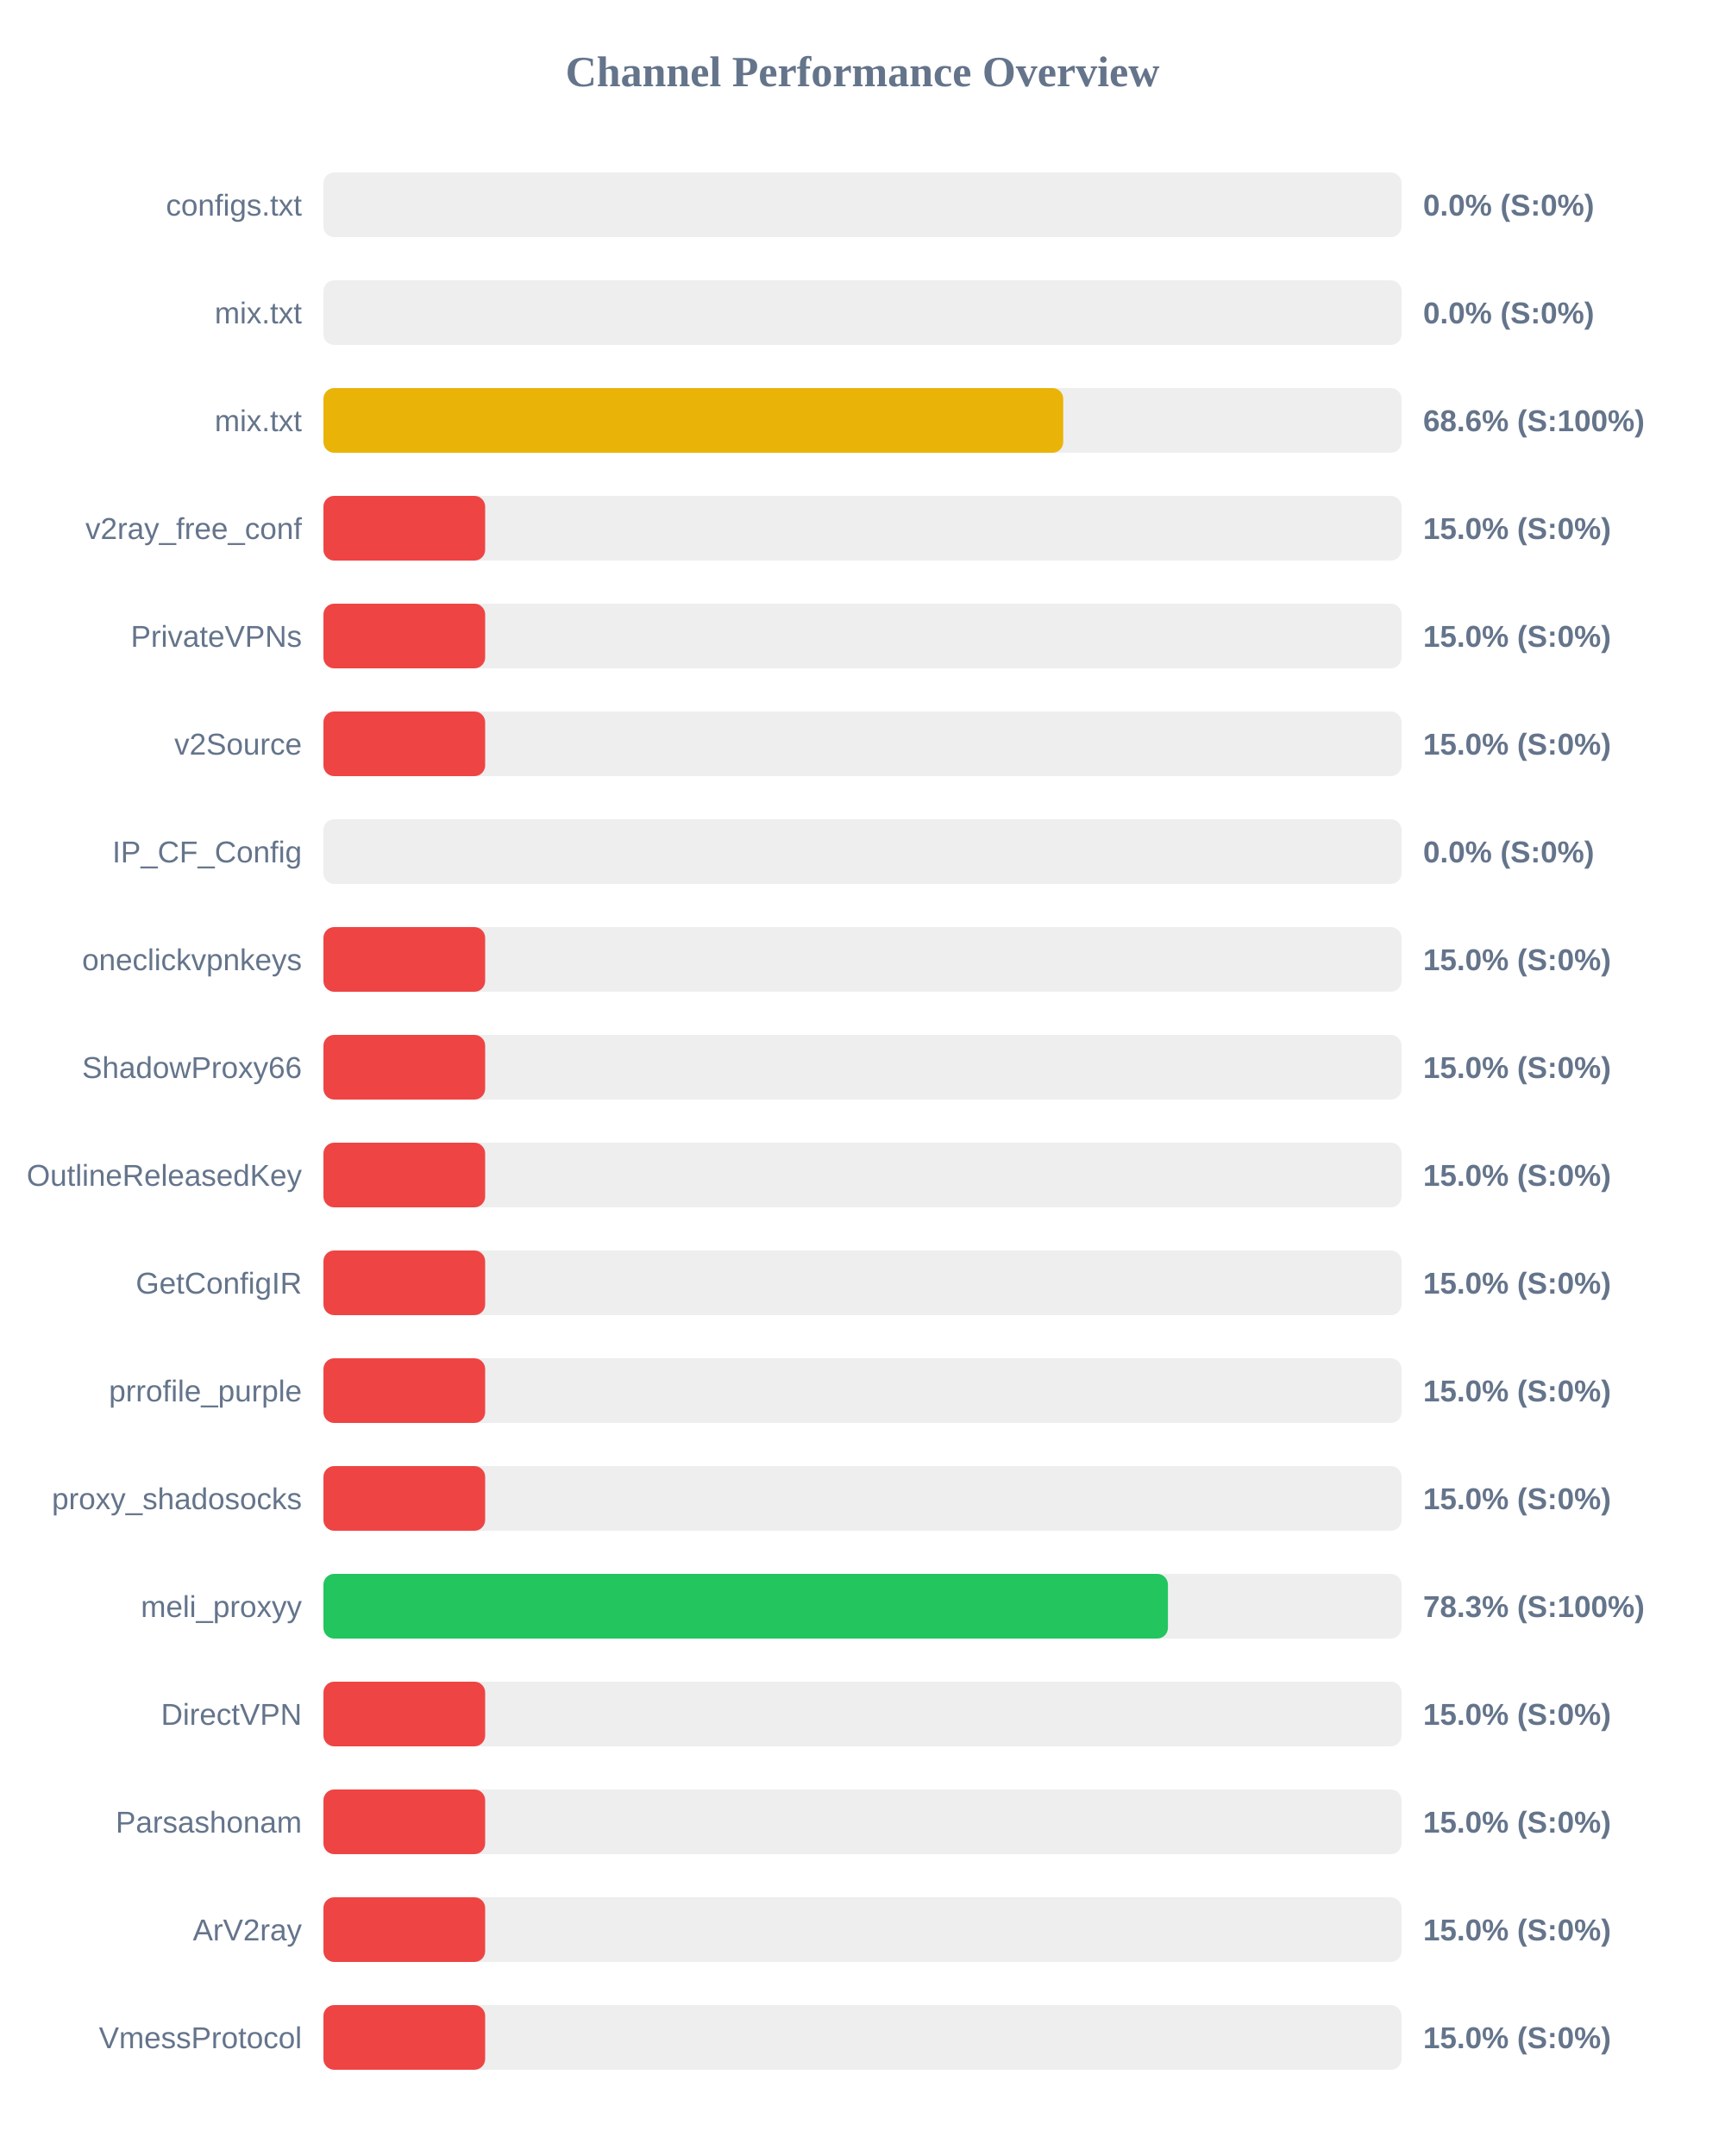
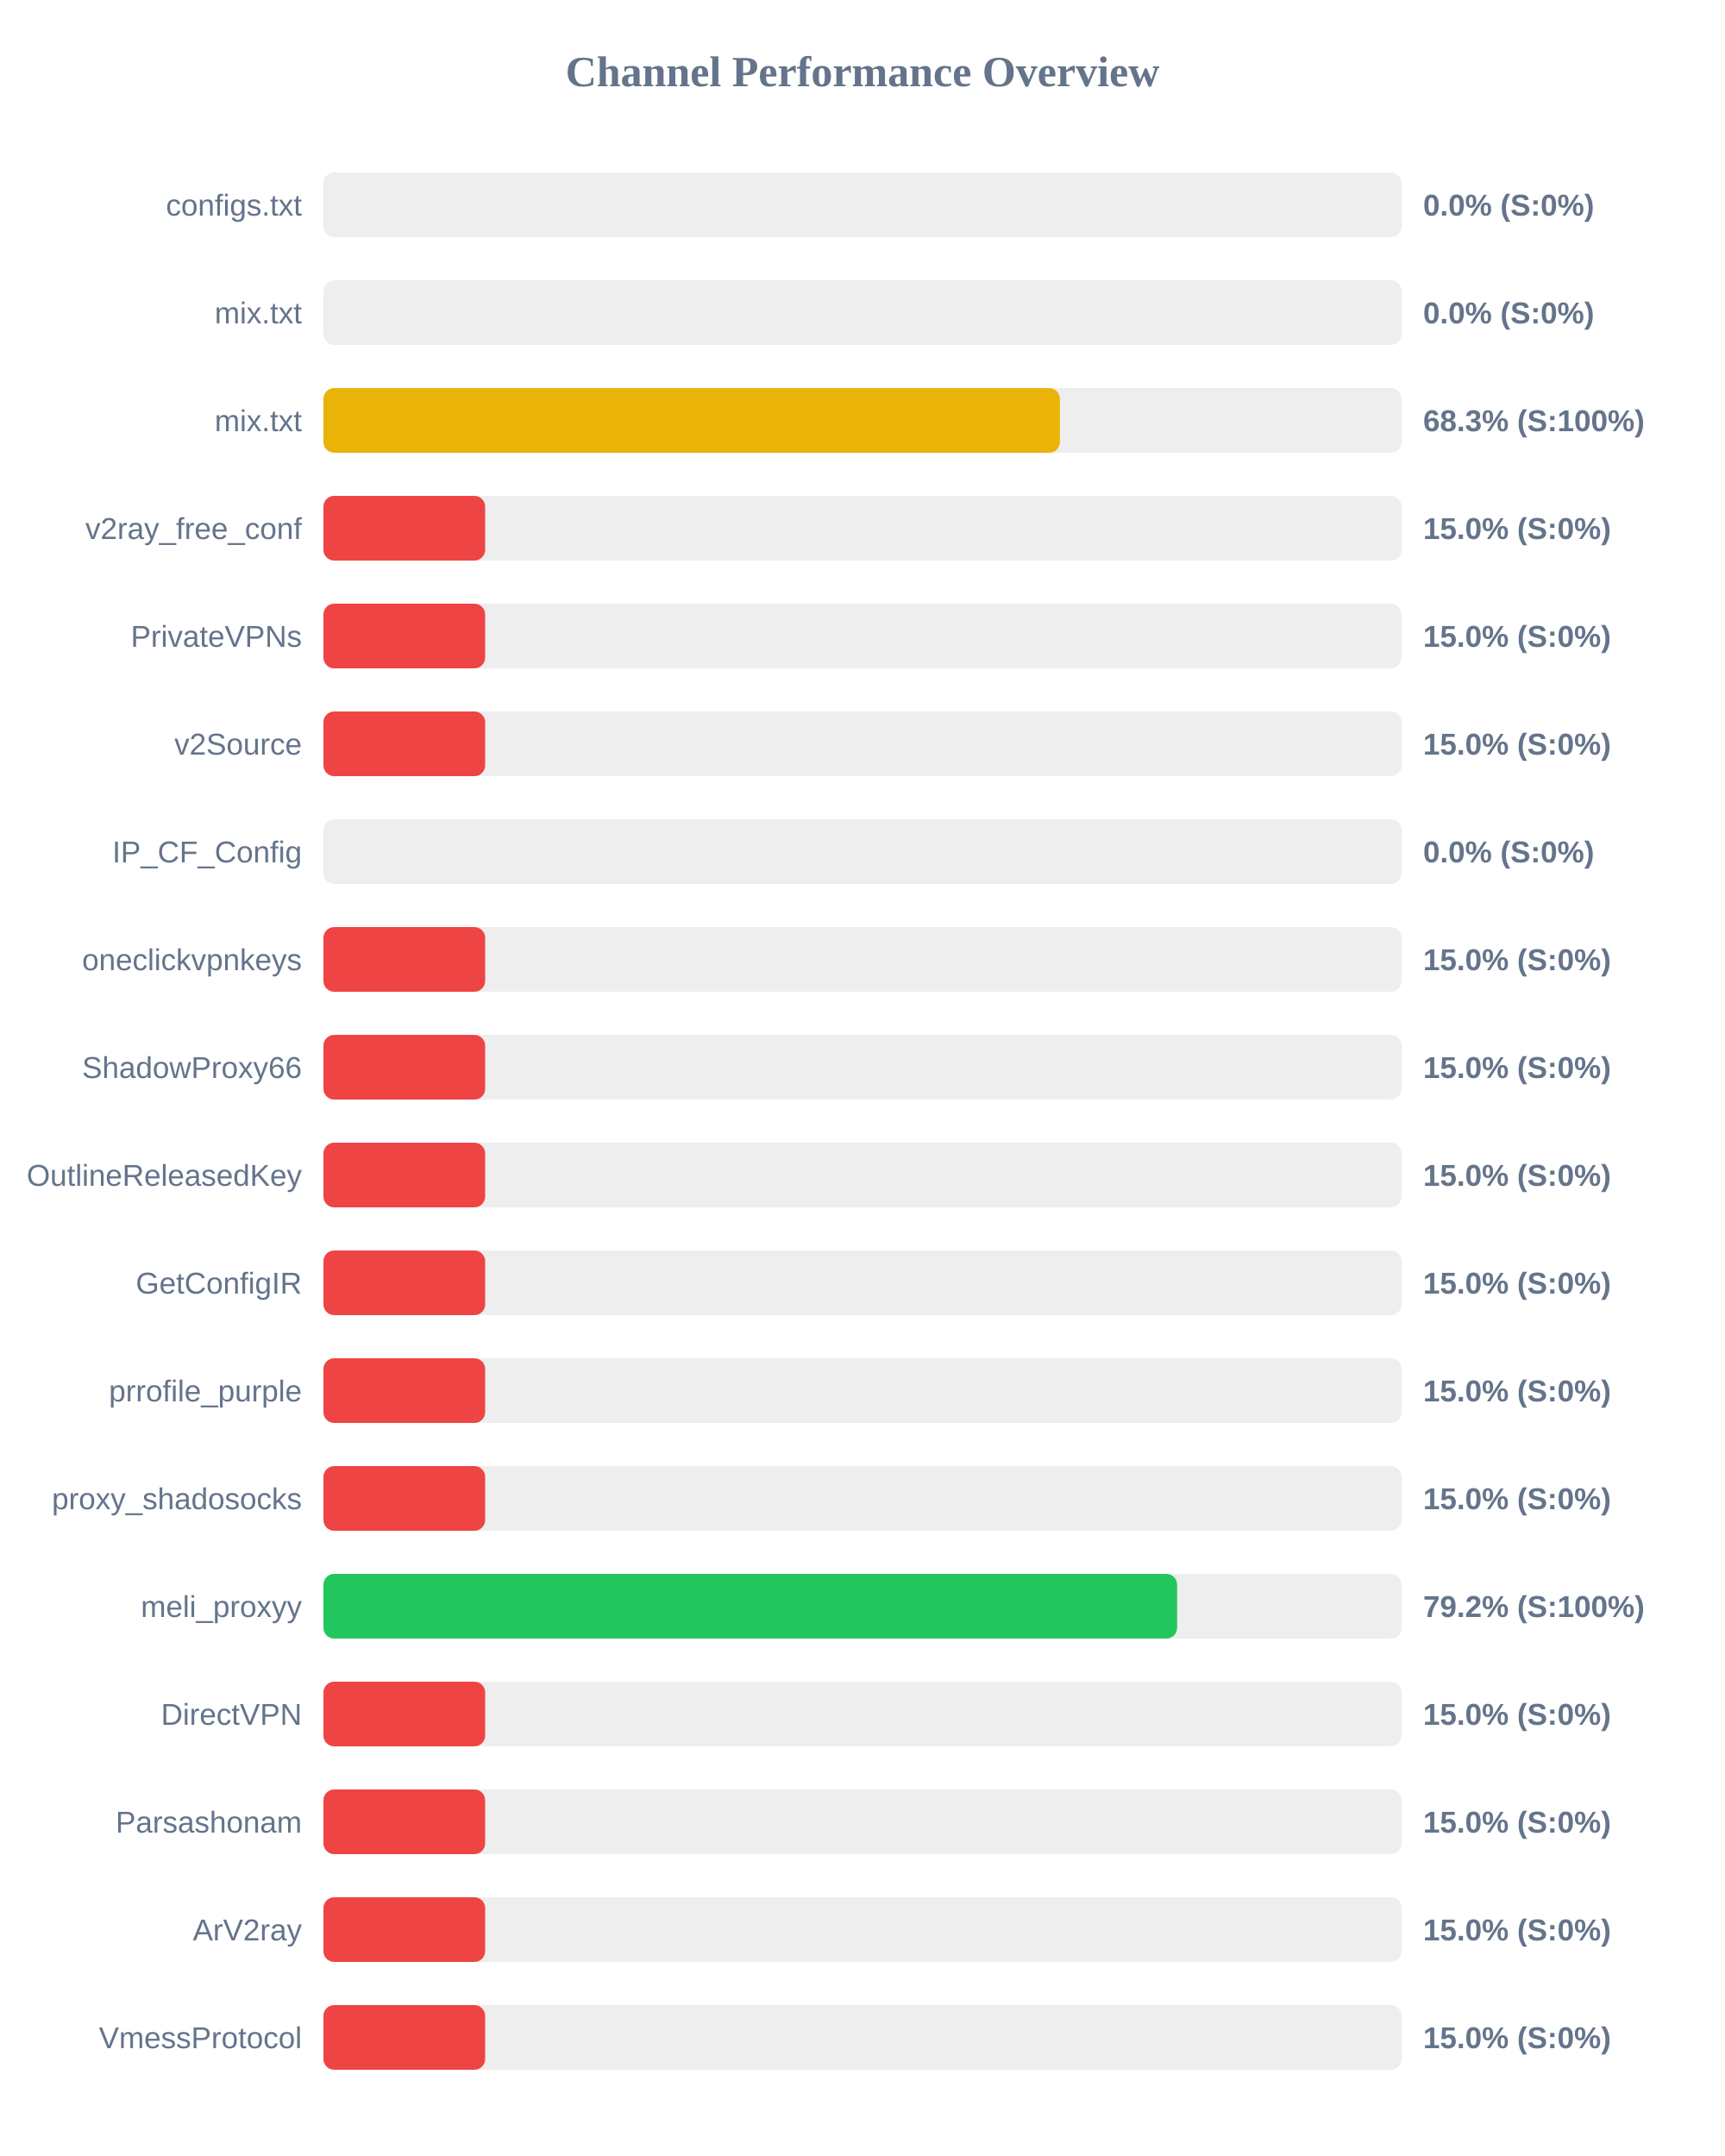
<svg xmlns="http://www.w3.org/2000/svg" width="800" height="1000" version="1.1">
  <style>
        .row { font: 14px Arial; fill: #64748b; }
        .score { font: bold 14px Arial; fill: #64748b; }
    </style>
  <text x="400" y="40" text-anchor="middle" font-size="20px" font-weight="bold" fill="#64748b">Channel Performance Overview</text>
  <rect x="150" y="80" width="500" height="30" fill="#eee" rx="5" />
  <rect x="150" y="80" width="0.0" height="30" fill="#ef4444" rx="5" />
  <text x="140" y="100" text-anchor="end" class="row">configs.txt</text>
  <text x="660" y="100" text-anchor="start" class="score">0.0% (S:0%)</text>
  <rect x="150" y="130" width="500" height="30" fill="#eee" rx="5" />
  <rect x="150" y="130" width="0.0" height="30" fill="#ef4444" rx="5" />
  <text x="140" y="150" text-anchor="end" class="row">mix.txt</text>
  <text x="660" y="150" text-anchor="start" class="score">0.0% (S:0%)</text>
  <rect x="150" y="180" width="500" height="30" fill="#eee" rx="5" />
-   <rect x="150" y="180" width="343.1" height="30" fill="#eab308" rx="5" />
+   <rect x="150" y="180" width="341.55" height="30" fill="#eab308" rx="5" />
  <text x="140" y="200" text-anchor="end" class="row">mix.txt</text>
-   <text x="660" y="200" text-anchor="start" class="score">68.6% (S:100%)</text>
+   <text x="660" y="200" text-anchor="start" class="score">68.3% (S:100%)</text>
  <rect x="150" y="230" width="500" height="30" fill="#eee" rx="5" />
  <rect x="150" y="230" width="75.0" height="30" fill="#ef4444" rx="5" />
  <text x="140" y="250" text-anchor="end" class="row">v2ray_free_conf</text>
  <text x="660" y="250" text-anchor="start" class="score">15.0% (S:0%)</text>
  <rect x="150" y="280" width="500" height="30" fill="#eee" rx="5" />
  <rect x="150" y="280" width="75.0" height="30" fill="#ef4444" rx="5" />
  <text x="140" y="300" text-anchor="end" class="row">PrivateVPNs</text>
  <text x="660" y="300" text-anchor="start" class="score">15.0% (S:0%)</text>
  <rect x="150" y="330" width="500" height="30" fill="#eee" rx="5" />
  <rect x="150" y="330" width="75.0" height="30" fill="#ef4444" rx="5" />
  <text x="140" y="350" text-anchor="end" class="row">v2Source</text>
  <text x="660" y="350" text-anchor="start" class="score">15.0% (S:0%)</text>
  <rect x="150" y="380" width="500" height="30" fill="#eee" rx="5" />
  <rect x="150" y="380" width="0.0" height="30" fill="#ef4444" rx="5" />
  <text x="140" y="400" text-anchor="end" class="row">IP_CF_Config</text>
  <text x="660" y="400" text-anchor="start" class="score">0.0% (S:0%)</text>
  <rect x="150" y="430" width="500" height="30" fill="#eee" rx="5" />
  <rect x="150" y="430" width="75.0" height="30" fill="#ef4444" rx="5" />
  <text x="140" y="450" text-anchor="end" class="row">oneclickvpnkeys</text>
  <text x="660" y="450" text-anchor="start" class="score">15.0% (S:0%)</text>
  <rect x="150" y="480" width="500" height="30" fill="#eee" rx="5" />
  <rect x="150" y="480" width="75.0" height="30" fill="#ef4444" rx="5" />
  <text x="140" y="500" text-anchor="end" class="row">ShadowProxy66</text>
  <text x="660" y="500" text-anchor="start" class="score">15.0% (S:0%)</text>
  <rect x="150" y="530" width="500" height="30" fill="#eee" rx="5" />
  <rect x="150" y="530" width="75.0" height="30" fill="#ef4444" rx="5" />
  <text x="140" y="550" text-anchor="end" class="row">OutlineReleasedKey</text>
  <text x="660" y="550" text-anchor="start" class="score">15.0% (S:0%)</text>
  <rect x="150" y="580" width="500" height="30" fill="#eee" rx="5" />
  <rect x="150" y="580" width="75.0" height="30" fill="#ef4444" rx="5" />
  <text x="140" y="600" text-anchor="end" class="row">GetConfigIR</text>
  <text x="660" y="600" text-anchor="start" class="score">15.0% (S:0%)</text>
  <rect x="150" y="630" width="500" height="30" fill="#eee" rx="5" />
  <rect x="150" y="630" width="75.0" height="30" fill="#ef4444" rx="5" />
  <text x="140" y="650" text-anchor="end" class="row">prrofile_purple</text>
  <text x="660" y="650" text-anchor="start" class="score">15.0% (S:0%)</text>
  <rect x="150" y="680" width="500" height="30" fill="#eee" rx="5" />
  <rect x="150" y="680" width="75.0" height="30" fill="#ef4444" rx="5" />
  <text x="140" y="700" text-anchor="end" class="row">proxy_shadosocks</text>
  <text x="660" y="700" text-anchor="start" class="score">15.0% (S:0%)</text>
  <rect x="150" y="730" width="500" height="30" fill="#eee" rx="5" />
-   <rect x="150" y="730" width="391.65" height="30" fill="#22c55e" rx="5" />
+   <rect x="150" y="730" width="395.9" height="30" fill="#22c55e" rx="5" />
  <text x="140" y="750" text-anchor="end" class="row">meli_proxyy</text>
-   <text x="660" y="750" text-anchor="start" class="score">78.3% (S:100%)</text>
+   <text x="660" y="750" text-anchor="start" class="score">79.2% (S:100%)</text>
  <rect x="150" y="780" width="500" height="30" fill="#eee" rx="5" />
  <rect x="150" y="780" width="75.0" height="30" fill="#ef4444" rx="5" />
  <text x="140" y="800" text-anchor="end" class="row">DirectVPN</text>
  <text x="660" y="800" text-anchor="start" class="score">15.0% (S:0%)</text>
  <rect x="150" y="830" width="500" height="30" fill="#eee" rx="5" />
  <rect x="150" y="830" width="75.0" height="30" fill="#ef4444" rx="5" />
  <text x="140" y="850" text-anchor="end" class="row">Parsashonam</text>
  <text x="660" y="850" text-anchor="start" class="score">15.0% (S:0%)</text>
  <rect x="150" y="880" width="500" height="30" fill="#eee" rx="5" />
  <rect x="150" y="880" width="75.0" height="30" fill="#ef4444" rx="5" />
  <text x="140" y="900" text-anchor="end" class="row">ArV2ray</text>
  <text x="660" y="900" text-anchor="start" class="score">15.0% (S:0%)</text>
  <rect x="150" y="930" width="500" height="30" fill="#eee" rx="5" />
  <rect x="150" y="930" width="75.0" height="30" fill="#ef4444" rx="5" />
  <text x="140" y="950" text-anchor="end" class="row">VmessProtocol</text>
  <text x="660" y="950" text-anchor="start" class="score">15.0% (S:0%)</text>
</svg>
